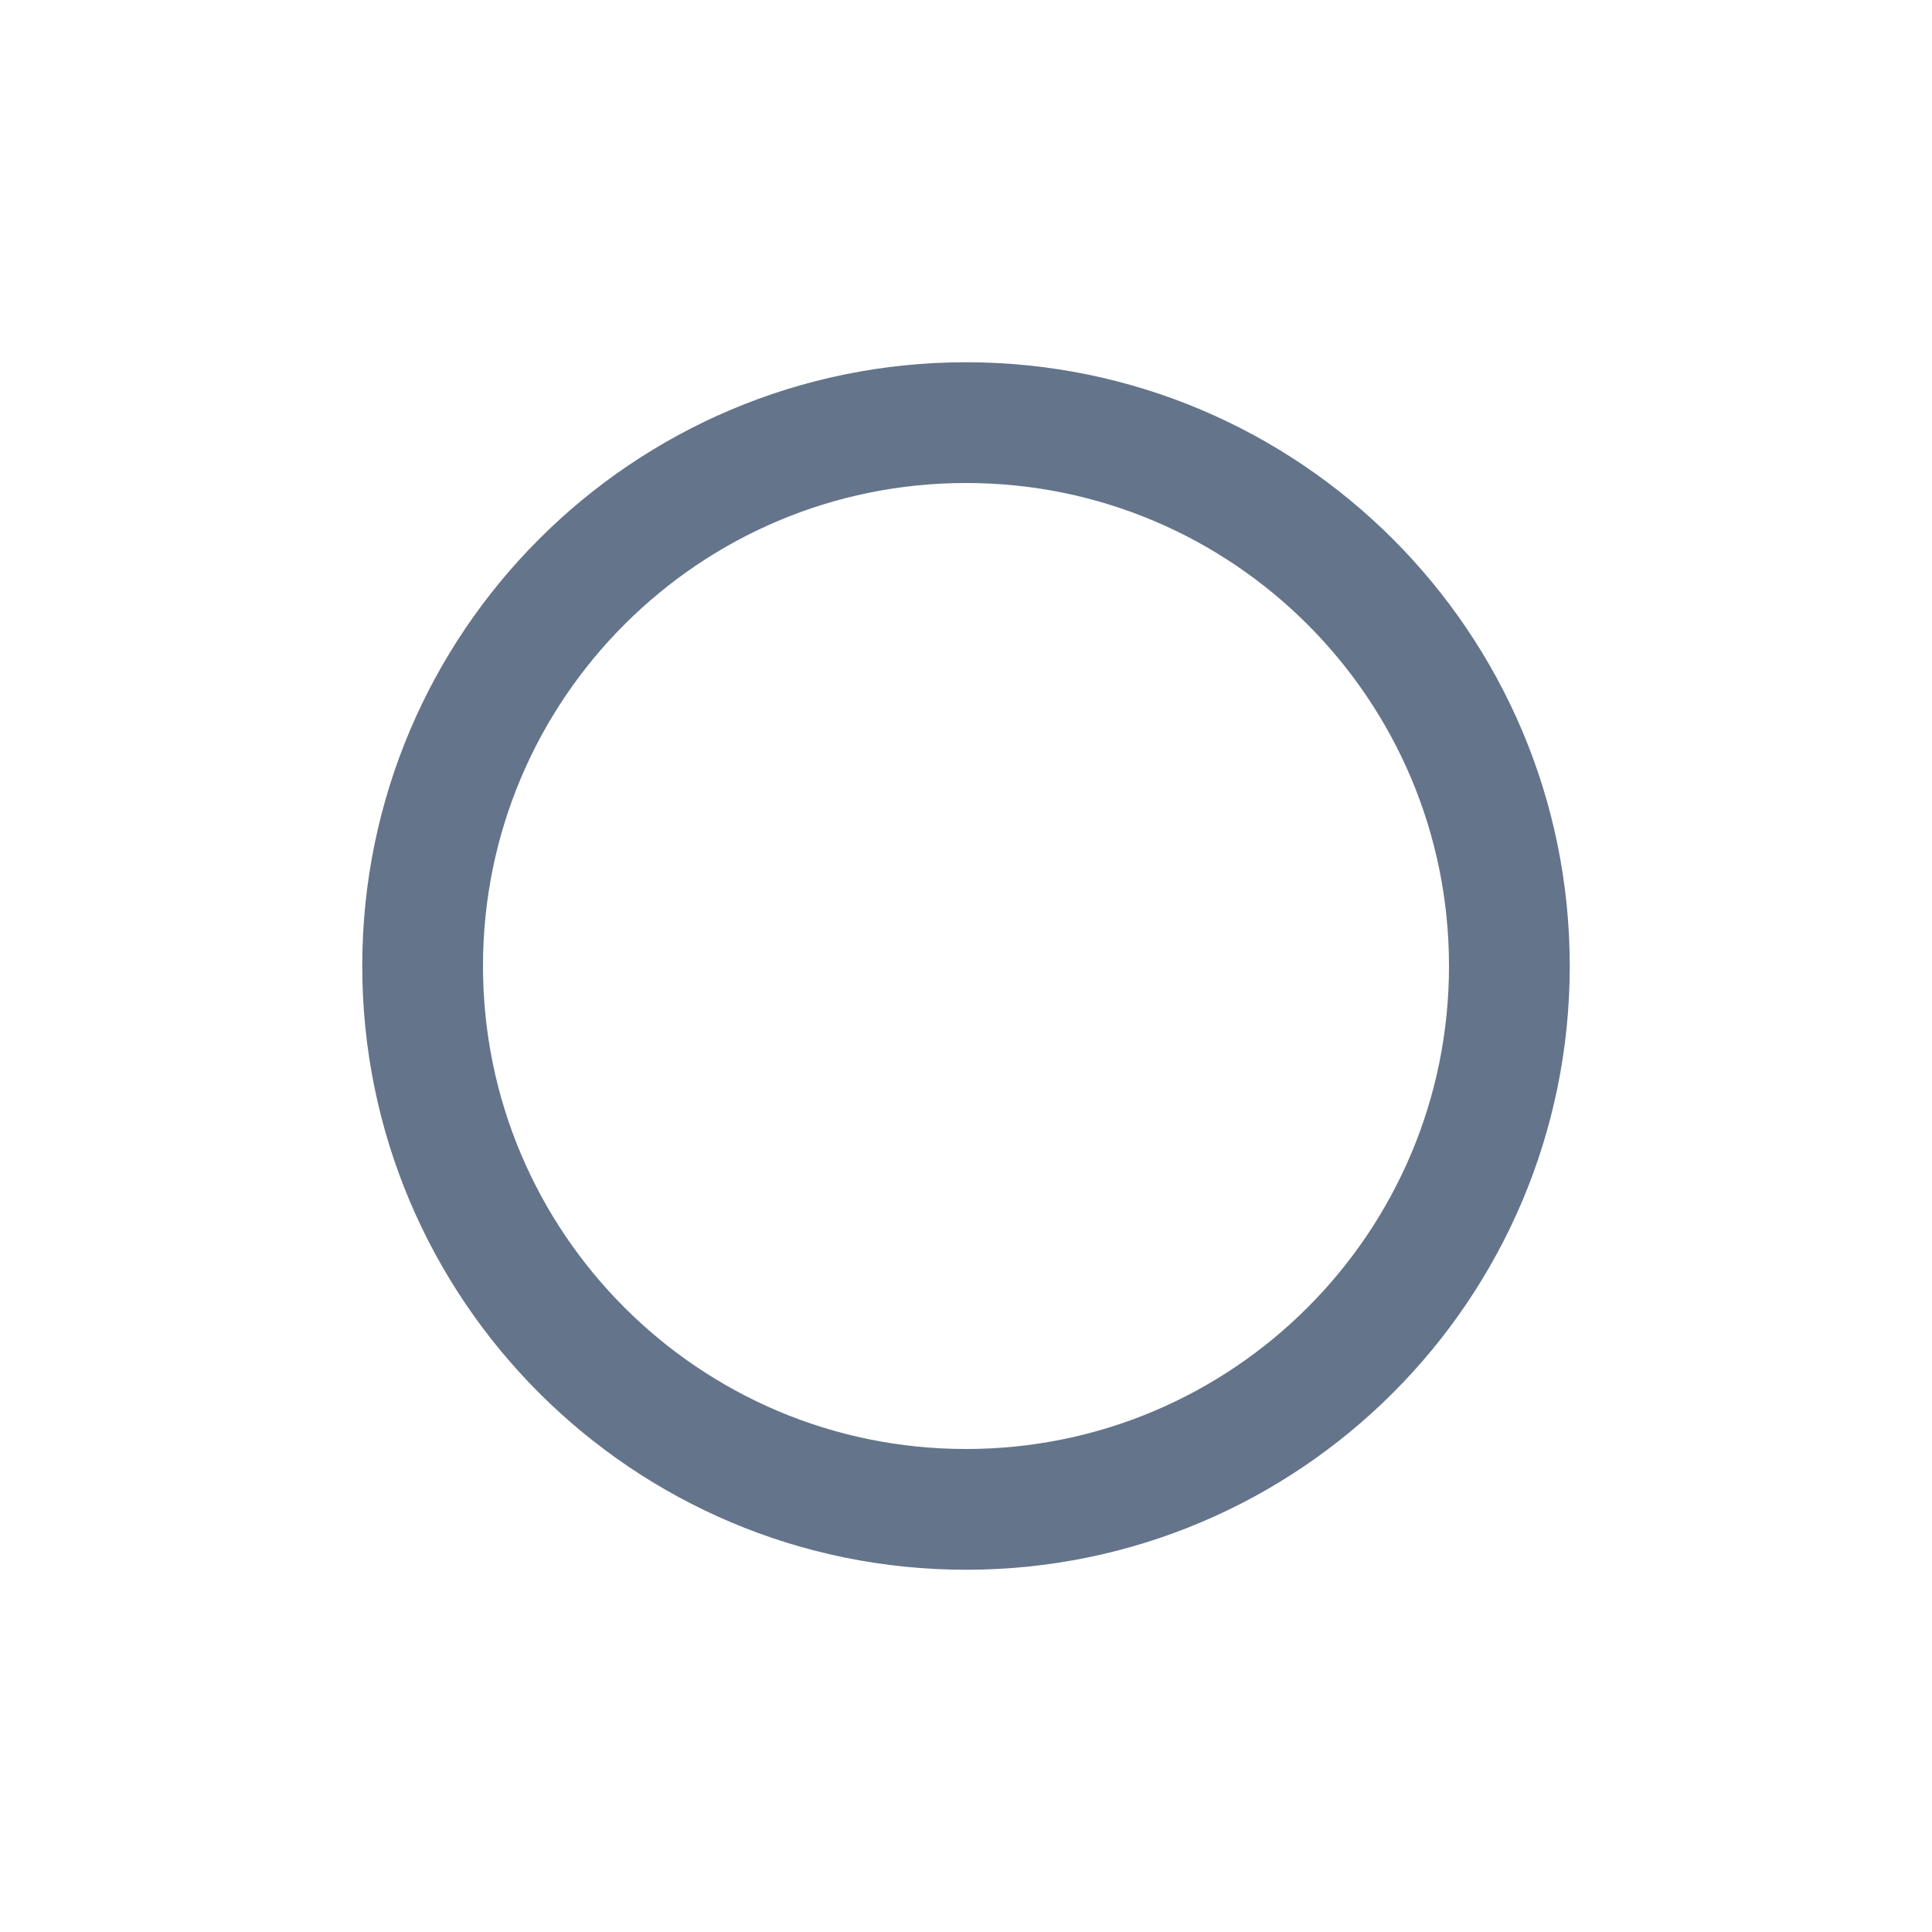
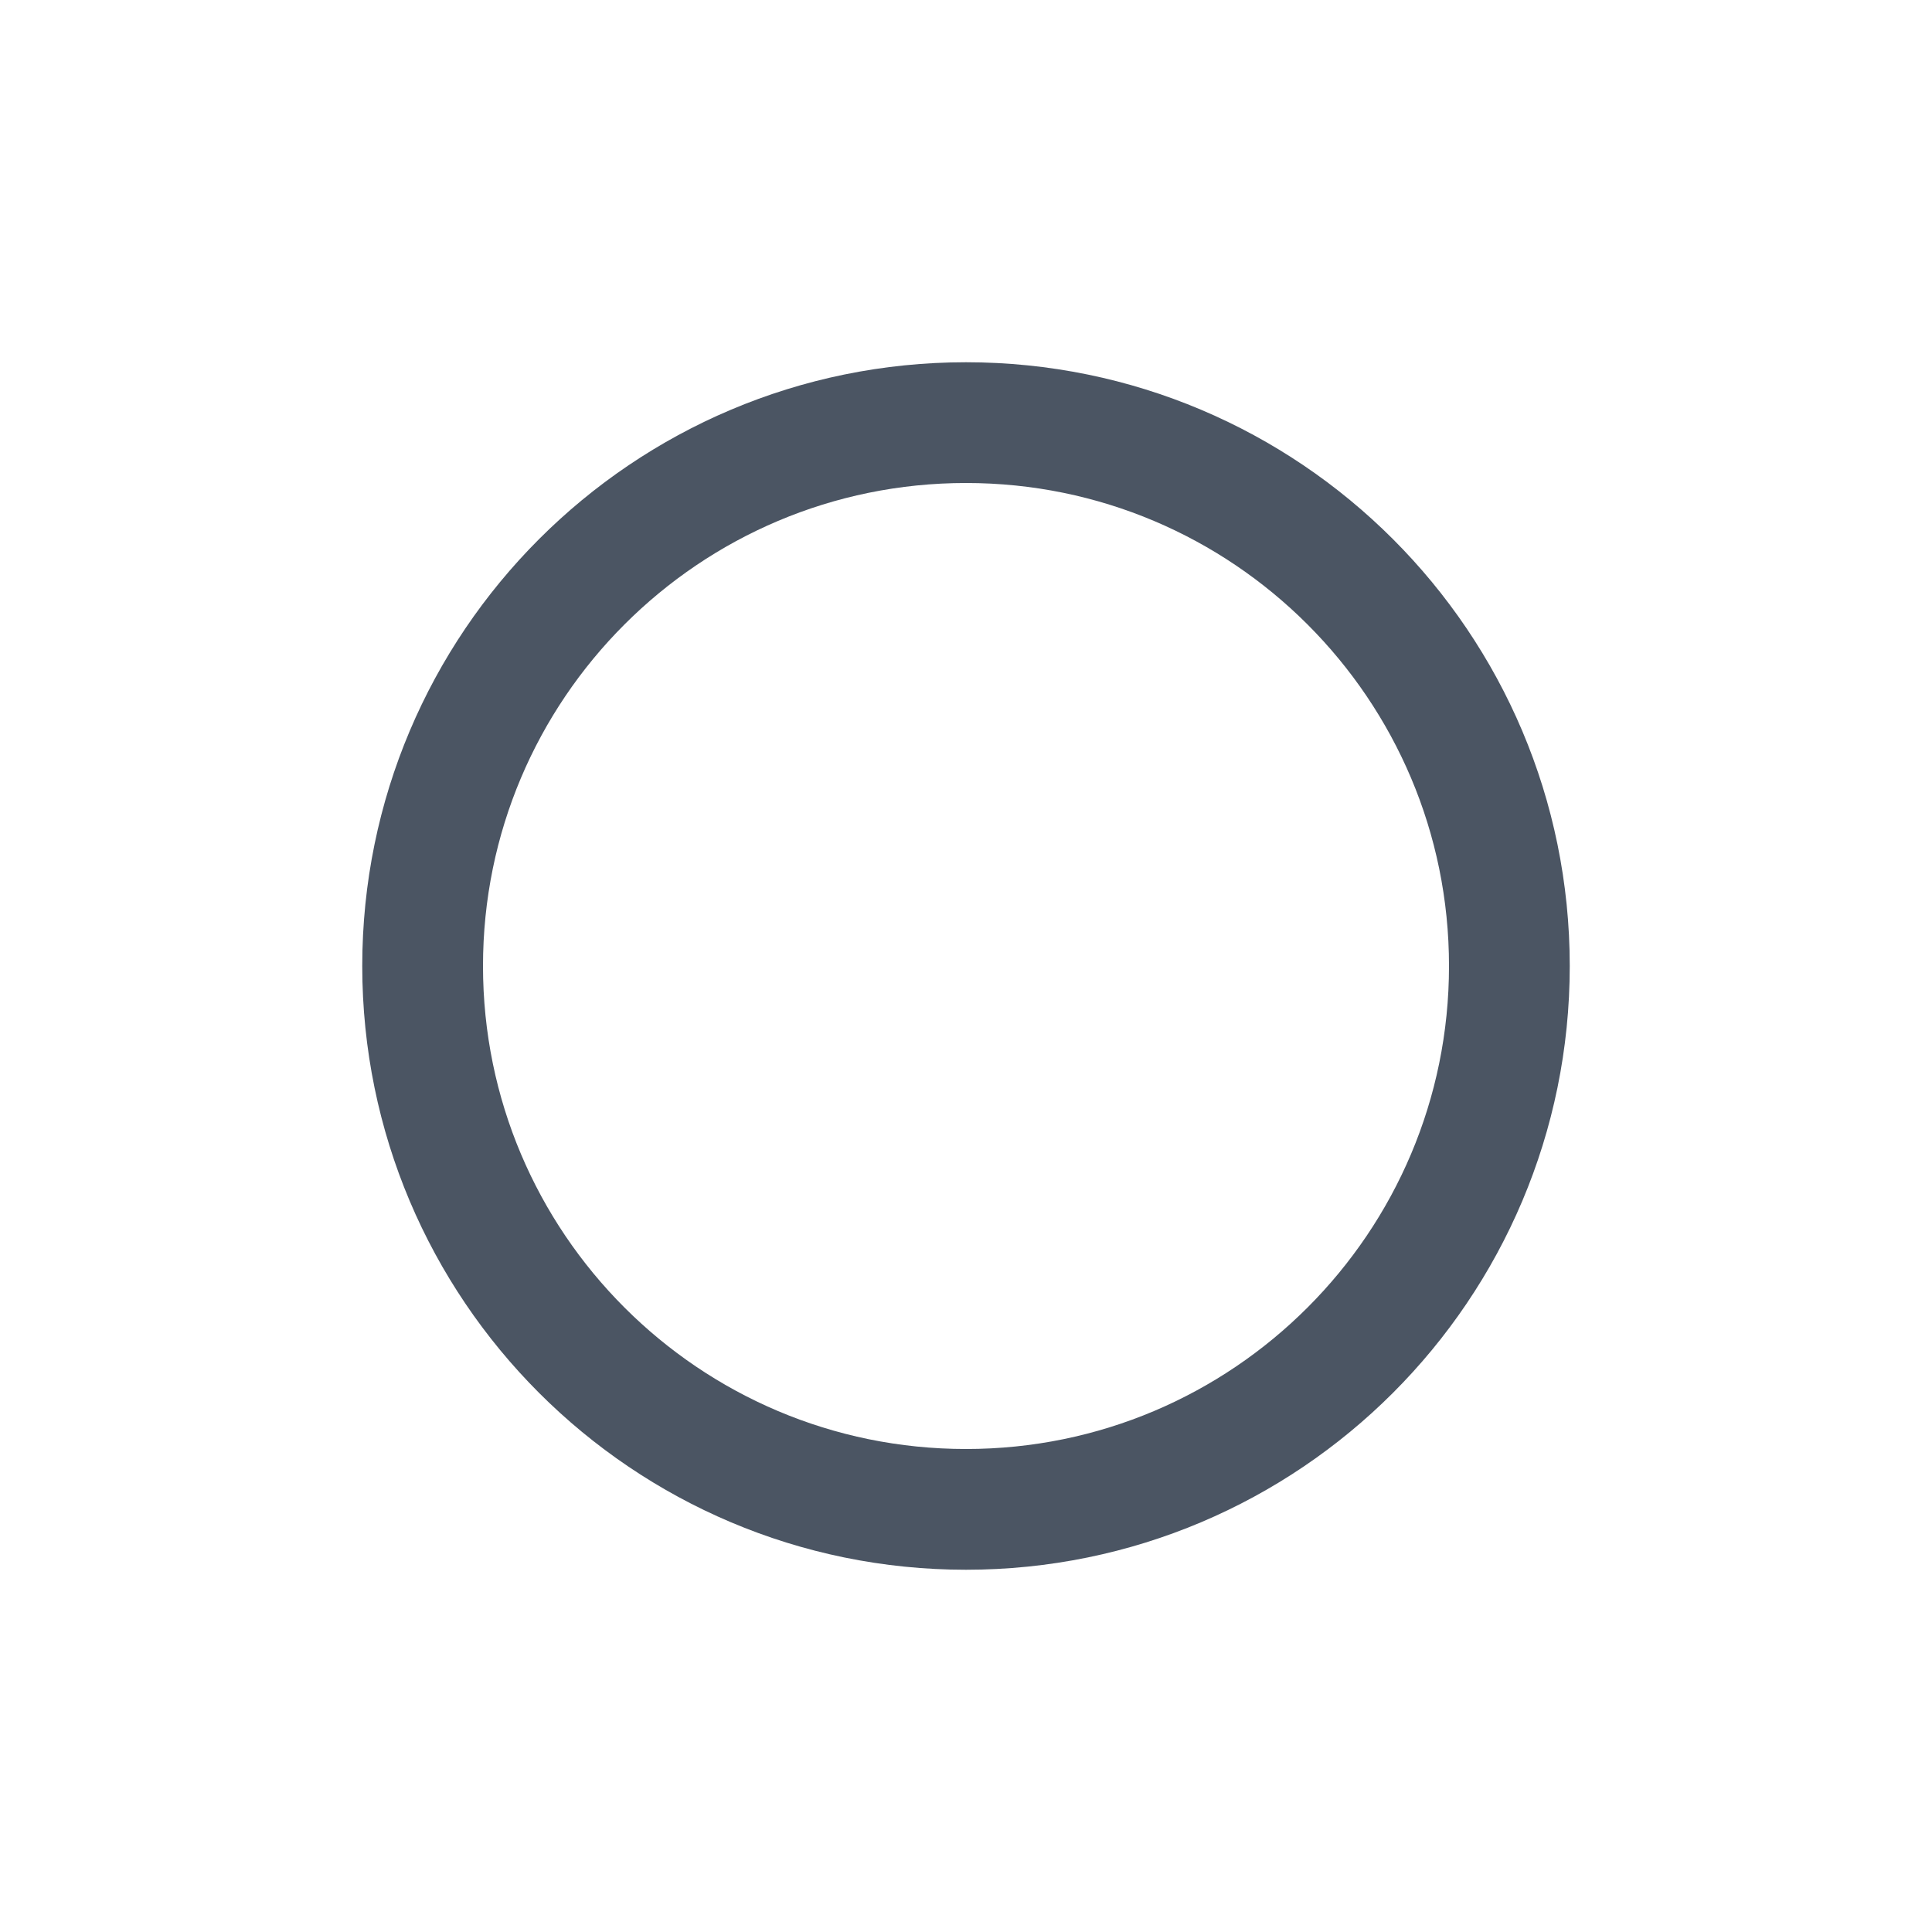
<svg xmlns="http://www.w3.org/2000/svg" width="64" height="64" viewBox="0 0 64 64" fill="none">
-   <circle cx="32" cy="32" r="18" stroke="#64748B" stroke-width="4" />
+   <circle cx="32" cy="32" r="18" stroke="#4B5563" stroke-width="4" />
</svg>
